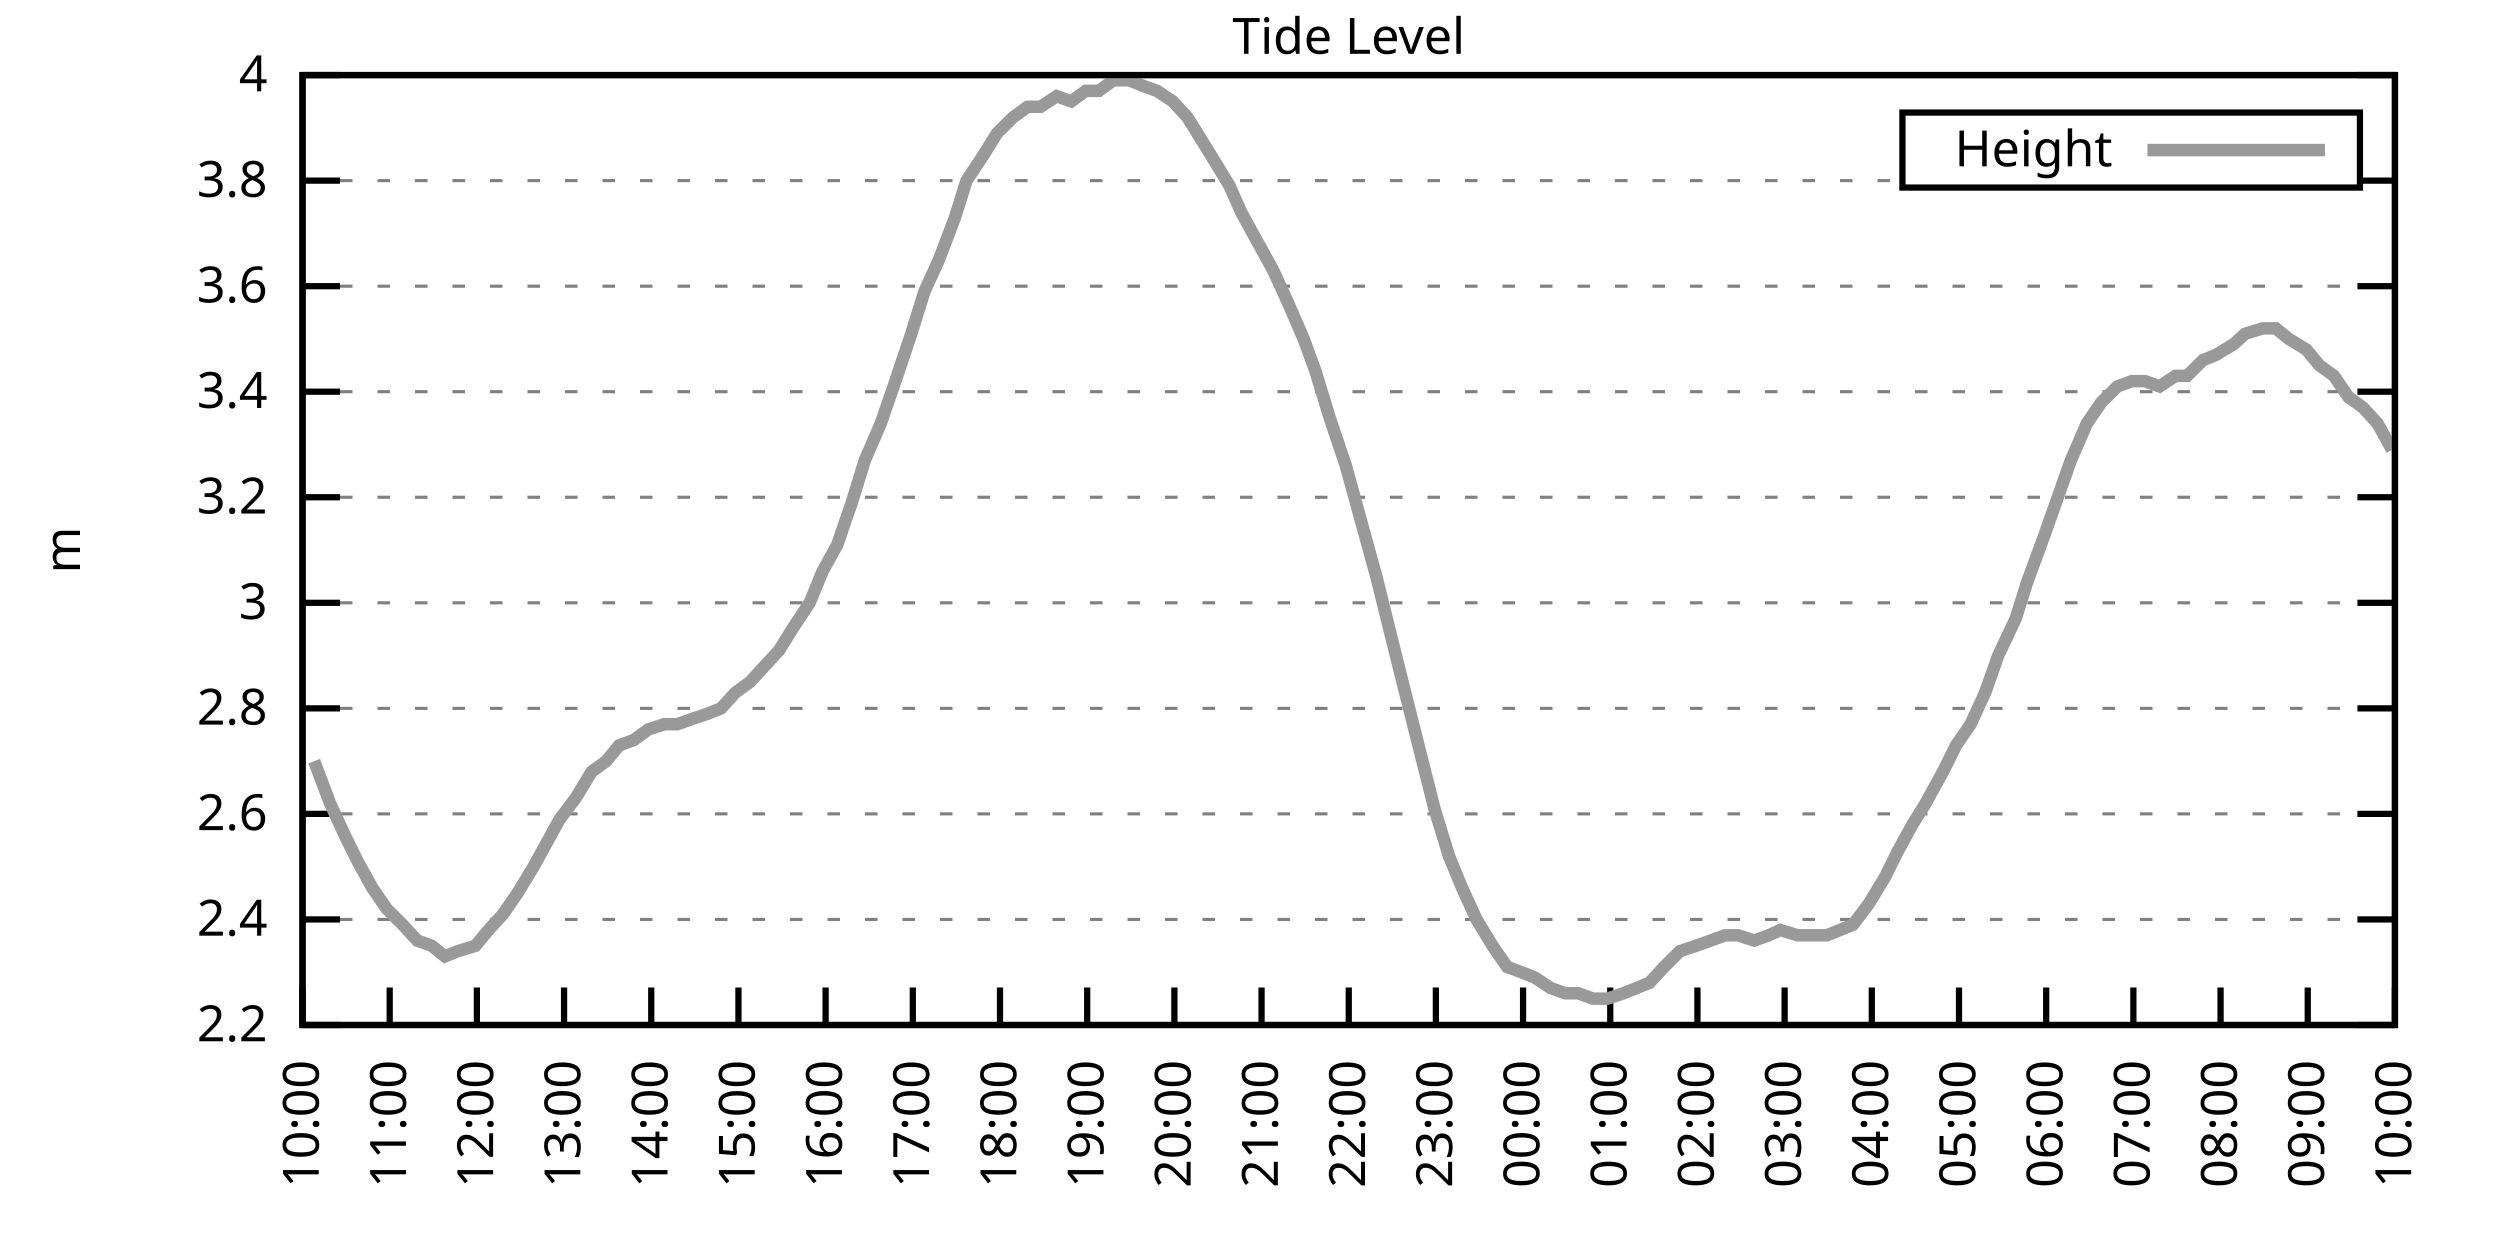
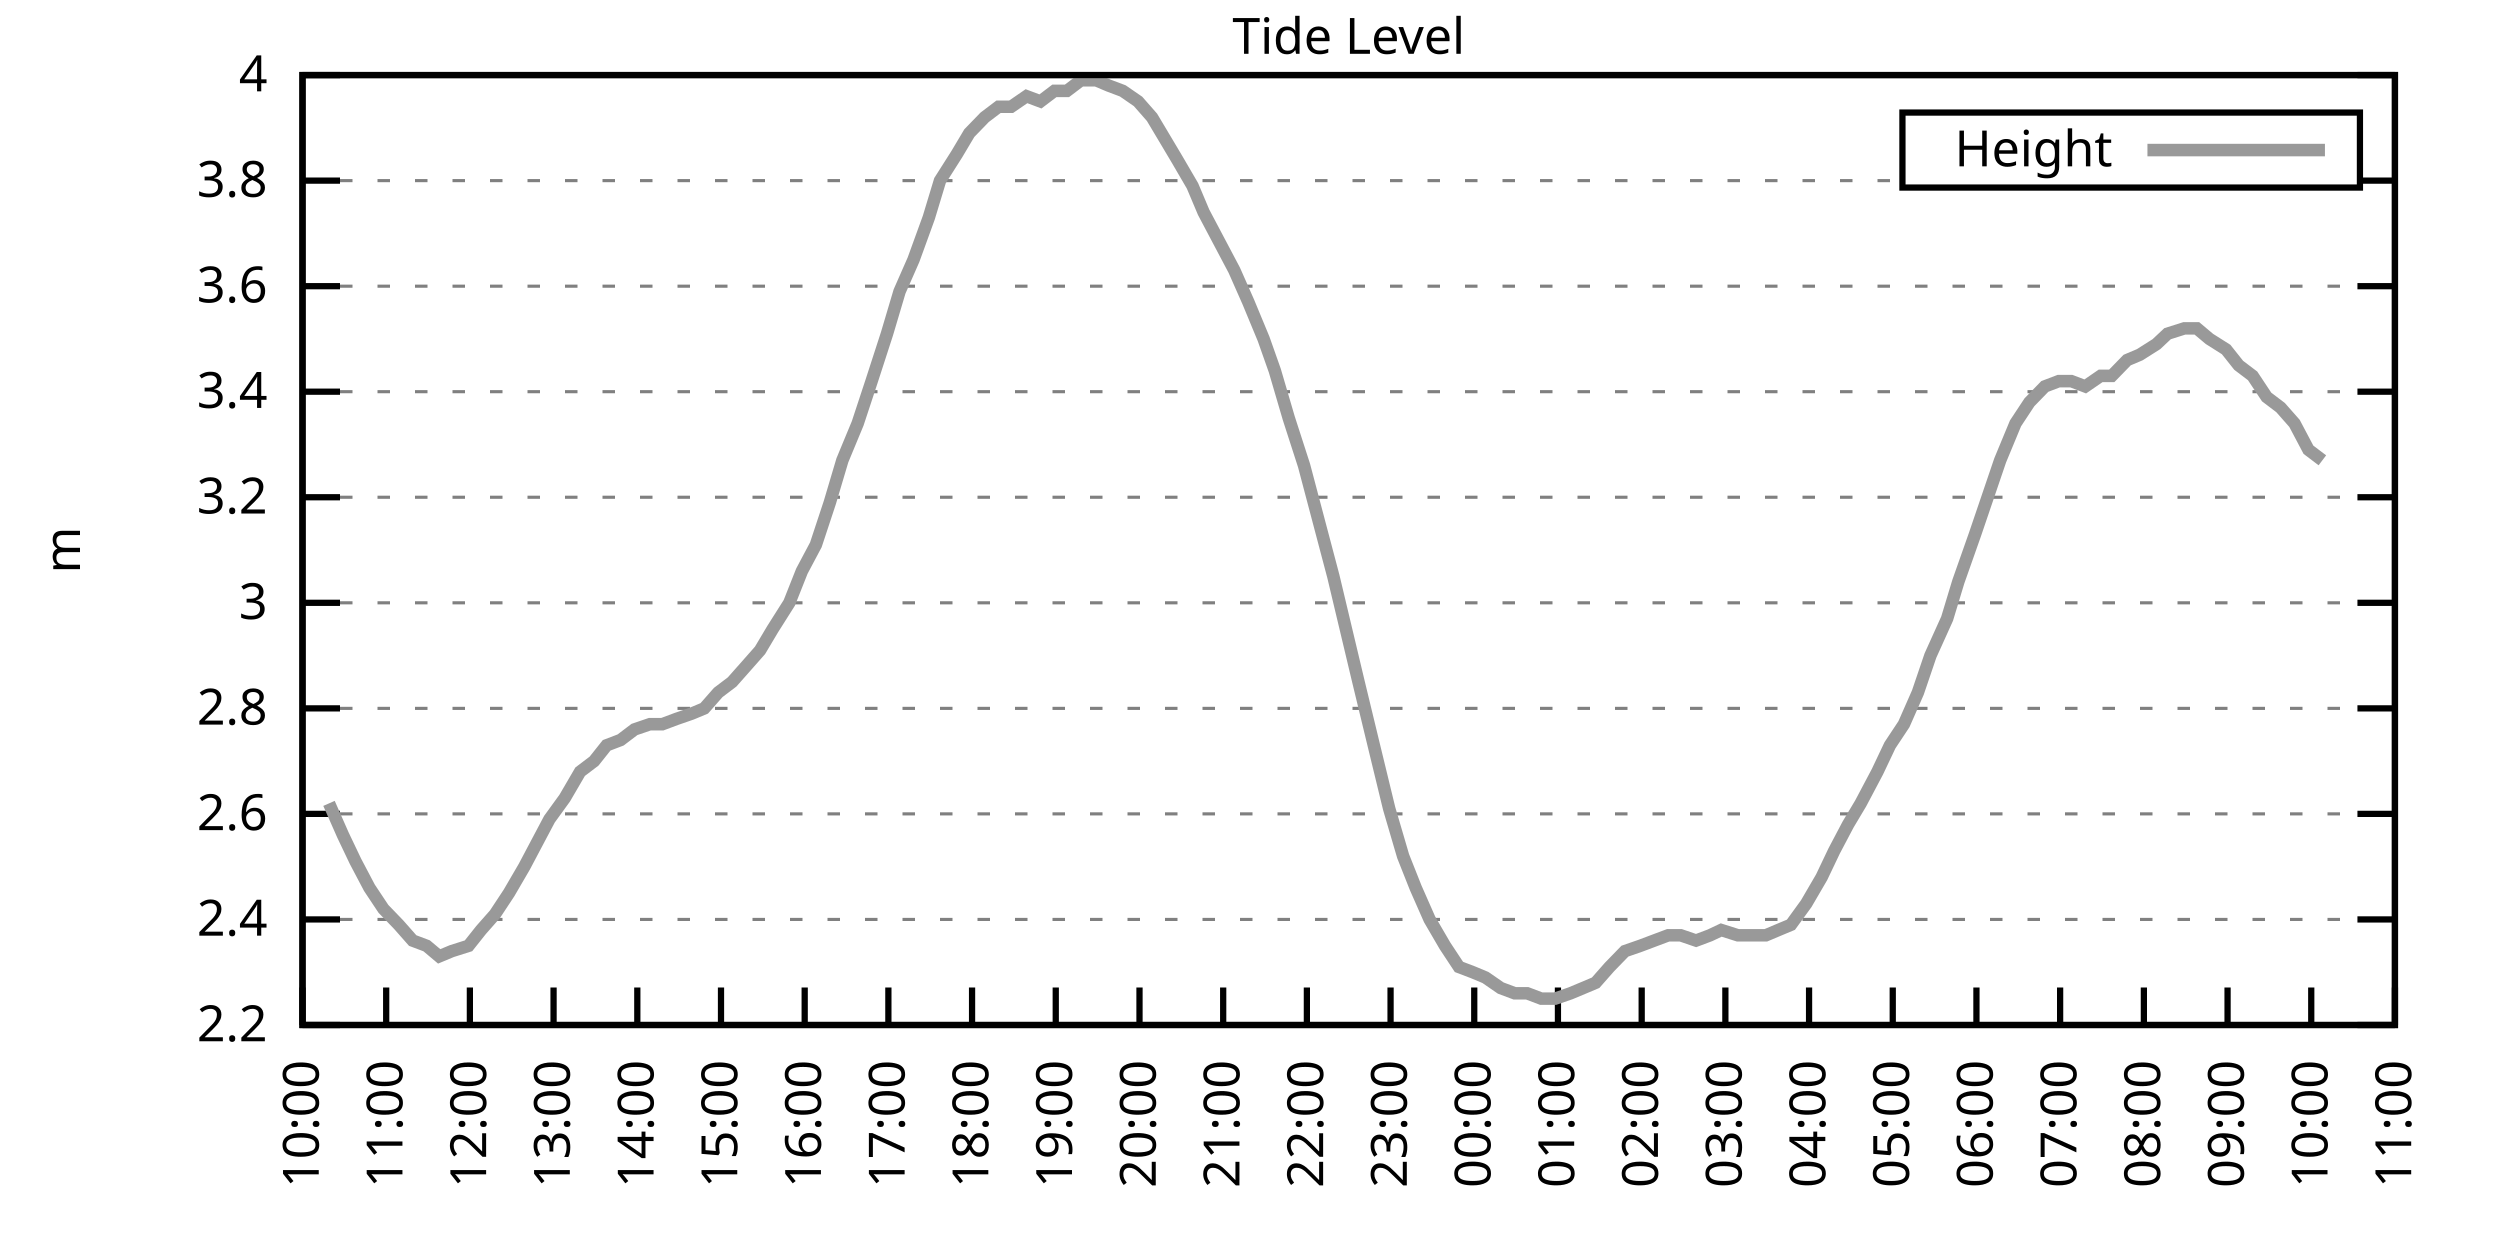
<svg xmlns="http://www.w3.org/2000/svg" xmlns:xlink="http://www.w3.org/1999/xlink" width="400" height="200" viewBox="0 0 400 200">
  <g id="gnuplot_canvas">
    <rect x="0" y="0" width="400" height="200" fill="none" />
    <defs>
      <circle id="gpDot" r="0.5" stroke-width="0.5" stroke="currentColor" />
      <path id="gpPt0" stroke-width="0.333" stroke="currentColor" d="M-1,0 h2 M0,-1 v2" />
      <path id="gpPt1" stroke-width="0.333" stroke="currentColor" d="M-1,-1 L1,1 M1,-1 L-1,1" />
      <path id="gpPt2" stroke-width="0.333" stroke="currentColor" d="M-1,0 L1,0 M0,-1 L0,1 M-1,-1 L1,1 M-1,1 L1,-1" />
      <rect id="gpPt3" stroke-width="0.333" stroke="currentColor" x="-1" y="-1" width="2" height="2" />
      <rect id="gpPt4" stroke-width="0.333" stroke="currentColor" fill="currentColor" x="-1" y="-1" width="2" height="2" />
      <circle id="gpPt5" stroke-width="0.333" stroke="currentColor" cx="0" cy="0" r="1" />
      <use xlink:href="#gpPt5" id="gpPt6" fill="currentColor" stroke="none" />
      <path id="gpPt7" stroke-width="0.333" stroke="currentColor" d="M0,-1.33 L-1.33,0.67 L1.33,0.67 z" />
      <use xlink:href="#gpPt7" id="gpPt8" fill="currentColor" stroke="none" />
      <use xlink:href="#gpPt7" id="gpPt9" stroke="currentColor" transform="rotate(180)" />
      <use xlink:href="#gpPt9" id="gpPt10" fill="currentColor" stroke="none" />
      <use xlink:href="#gpPt3" id="gpPt11" stroke="currentColor" transform="rotate(45)" />
      <use xlink:href="#gpPt11" id="gpPt12" fill="currentColor" stroke="none" />
      <path id="gpPt13" stroke-width="0.333" stroke="currentColor" d="M0,1.330 L1.265,0.411 L0.782,-1.067 L-0.782,-1.076 L-1.265,0.411 z" />
      <use xlink:href="#gpPt13" id="gpPt14" fill="currentColor" stroke="none" />
      <filter id="textbox" filterUnits="objectBoundingBox" x="0" y="0" height="1" width="1">
        <feFlood flood-color="white" flood-opacity="1" result="bgnd" />
        <feComposite in="SourceGraphic" in2="bgnd" operator="atop" />
      </filter>
      <filter id="greybox" filterUnits="objectBoundingBox" x="0" y="0" height="1" width="1">
        <feFlood flood-color="lightgrey" flood-opacity="1" result="grey" />
        <feComposite in="SourceGraphic" in2="grey" operator="atop" />
      </filter>
    </defs>
    <g fill="none" color="white" stroke="currentColor" stroke-width="1.00" stroke-linecap="butt" stroke-linejoin="miter">
</g>
    <g fill="none" color="black" stroke="currentColor" stroke-width="1.00" stroke-linecap="butt" stroke-linejoin="miter">
      <g stroke="none" shape-rendering="crispEdges">
        <polygon fill="rgb(255, 255, 255)" points="48.40,164.00 383.18,164.00 383.18,12.02 48.40,12.02 " />
      </g>
    </g>
    <g fill="none" color="black" stroke="currentColor" stroke-width="1.00" stroke-linecap="butt" stroke-linejoin="miter">
</g>
    <g fill="none" color="black" stroke="black" stroke-width="0.50" stroke-linecap="butt" stroke-linejoin="miter">
</g>
    <g fill="none" color="gray" stroke="currentColor" stroke-width="0.50" stroke-linecap="butt" stroke-linejoin="miter">
      <path stroke="gray" stroke-dasharray="2,4" class="gridline" d="M48.40,164.00 L383.19,164.00  " />
    </g>
    <g fill="none" color="gray" stroke="gray" stroke-width="1.00" stroke-linecap="butt" stroke-linejoin="miter">
</g>
    <g fill="none" color="black" stroke="currentColor" stroke-width="1.00" stroke-linecap="butt" stroke-linejoin="miter">
      <path stroke="black" d="M48.40,164.00 L54.40,164.00 M383.19,164.00 L377.19,164.00  " />
      <g transform="translate(42.80,166.60)" stroke="none" fill="black" font-family="Sans" font-size="8.00" text-anchor="end">
        <text>
          <tspan font-family="Sans"> 2.2</tspan>
        </text>
      </g>
    </g>
    <g fill="none" color="black" stroke="currentColor" stroke-width="1.00" stroke-linecap="butt" stroke-linejoin="miter">
</g>
    <g fill="none" color="black" stroke="black" stroke-width="0.50" stroke-linecap="butt" stroke-linejoin="miter">
</g>
    <g fill="none" color="gray" stroke="currentColor" stroke-width="0.50" stroke-linecap="butt" stroke-linejoin="miter">
      <path stroke="gray" stroke-dasharray="2,4" class="gridline" d="M48.40,147.11 L383.19,147.11  " />
    </g>
    <g fill="none" color="gray" stroke="gray" stroke-width="1.00" stroke-linecap="butt" stroke-linejoin="miter">
</g>
    <g fill="none" color="black" stroke="currentColor" stroke-width="1.00" stroke-linecap="butt" stroke-linejoin="miter">
      <path stroke="black" d="M48.40,147.11 L54.40,147.11 M383.19,147.11 L377.19,147.11  " />
      <g transform="translate(42.80,149.71)" stroke="none" fill="black" font-family="Sans" font-size="8.00" text-anchor="end">
        <text>
          <tspan font-family="Sans"> 2.4</tspan>
        </text>
      </g>
    </g>
    <g fill="none" color="black" stroke="currentColor" stroke-width="1.00" stroke-linecap="butt" stroke-linejoin="miter">
</g>
    <g fill="none" color="black" stroke="black" stroke-width="0.50" stroke-linecap="butt" stroke-linejoin="miter">
</g>
    <g fill="none" color="gray" stroke="currentColor" stroke-width="0.50" stroke-linecap="butt" stroke-linejoin="miter">
      <path stroke="gray" stroke-dasharray="2,4" class="gridline" d="M48.40,130.22 L383.19,130.22  " />
    </g>
    <g fill="none" color="gray" stroke="gray" stroke-width="1.00" stroke-linecap="butt" stroke-linejoin="miter">
</g>
    <g fill="none" color="black" stroke="currentColor" stroke-width="1.00" stroke-linecap="butt" stroke-linejoin="miter">
      <path stroke="black" d="M48.40,130.22 L54.40,130.22 M383.19,130.22 L377.19,130.22  " />
      <g transform="translate(42.80,132.82)" stroke="none" fill="black" font-family="Sans" font-size="8.00" text-anchor="end">
        <text>
          <tspan font-family="Sans"> 2.6</tspan>
        </text>
      </g>
    </g>
    <g fill="none" color="black" stroke="currentColor" stroke-width="1.00" stroke-linecap="butt" stroke-linejoin="miter">
</g>
    <g fill="none" color="black" stroke="black" stroke-width="0.50" stroke-linecap="butt" stroke-linejoin="miter">
</g>
    <g fill="none" color="gray" stroke="currentColor" stroke-width="0.50" stroke-linecap="butt" stroke-linejoin="miter">
      <path stroke="gray" stroke-dasharray="2,4" class="gridline" d="M48.40,113.34 L383.19,113.34  " />
    </g>
    <g fill="none" color="gray" stroke="gray" stroke-width="1.00" stroke-linecap="butt" stroke-linejoin="miter">
</g>
    <g fill="none" color="black" stroke="currentColor" stroke-width="1.00" stroke-linecap="butt" stroke-linejoin="miter">
      <path stroke="black" d="M48.40,113.34 L54.40,113.34 M383.19,113.34 L377.19,113.34  " />
      <g transform="translate(42.80,115.94)" stroke="none" fill="black" font-family="Sans" font-size="8.00" text-anchor="end">
        <text>
          <tspan font-family="Sans"> 2.8</tspan>
        </text>
      </g>
    </g>
    <g fill="none" color="black" stroke="currentColor" stroke-width="1.00" stroke-linecap="butt" stroke-linejoin="miter">
</g>
    <g fill="none" color="black" stroke="black" stroke-width="0.50" stroke-linecap="butt" stroke-linejoin="miter">
</g>
    <g fill="none" color="gray" stroke="currentColor" stroke-width="0.50" stroke-linecap="butt" stroke-linejoin="miter">
      <path stroke="gray" stroke-dasharray="2,4" class="gridline" d="M48.40,96.45 L383.19,96.45  " />
    </g>
    <g fill="none" color="gray" stroke="gray" stroke-width="1.00" stroke-linecap="butt" stroke-linejoin="miter">
</g>
    <g fill="none" color="black" stroke="currentColor" stroke-width="1.00" stroke-linecap="butt" stroke-linejoin="miter">
      <path stroke="black" d="M48.40,96.45 L54.40,96.45 M383.19,96.45 L377.19,96.45  " />
      <g transform="translate(42.80,99.05)" stroke="none" fill="black" font-family="Sans" font-size="8.00" text-anchor="end">
        <text>
          <tspan font-family="Sans"> 3</tspan>
        </text>
      </g>
    </g>
    <g fill="none" color="black" stroke="currentColor" stroke-width="1.00" stroke-linecap="butt" stroke-linejoin="miter">
</g>
    <g fill="none" color="black" stroke="black" stroke-width="0.50" stroke-linecap="butt" stroke-linejoin="miter">
</g>
    <g fill="none" color="gray" stroke="currentColor" stroke-width="0.50" stroke-linecap="butt" stroke-linejoin="miter">
      <path stroke="gray" stroke-dasharray="2,4" class="gridline" d="M48.40,79.56 L383.19,79.56  " />
    </g>
    <g fill="none" color="gray" stroke="gray" stroke-width="1.00" stroke-linecap="butt" stroke-linejoin="miter">
</g>
    <g fill="none" color="black" stroke="currentColor" stroke-width="1.00" stroke-linecap="butt" stroke-linejoin="miter">
      <path stroke="black" d="M48.40,79.56 L54.40,79.56 M383.19,79.56 L377.19,79.56  " />
      <g transform="translate(42.80,82.16)" stroke="none" fill="black" font-family="Sans" font-size="8.00" text-anchor="end">
        <text>
          <tspan font-family="Sans"> 3.2</tspan>
        </text>
      </g>
    </g>
    <g fill="none" color="black" stroke="currentColor" stroke-width="1.00" stroke-linecap="butt" stroke-linejoin="miter">
</g>
    <g fill="none" color="black" stroke="black" stroke-width="0.50" stroke-linecap="butt" stroke-linejoin="miter">
</g>
    <g fill="none" color="gray" stroke="currentColor" stroke-width="0.50" stroke-linecap="butt" stroke-linejoin="miter">
      <path stroke="gray" stroke-dasharray="2,4" class="gridline" d="M48.40,62.67 L383.19,62.67  " />
    </g>
    <g fill="none" color="gray" stroke="gray" stroke-width="1.00" stroke-linecap="butt" stroke-linejoin="miter">
</g>
    <g fill="none" color="black" stroke="currentColor" stroke-width="1.00" stroke-linecap="butt" stroke-linejoin="miter">
      <path stroke="black" d="M48.40,62.67 L54.40,62.67 M383.19,62.67 L377.19,62.67  " />
      <g transform="translate(42.80,65.27)" stroke="none" fill="black" font-family="Sans" font-size="8.00" text-anchor="end">
        <text>
          <tspan font-family="Sans"> 3.4</tspan>
        </text>
      </g>
    </g>
    <g fill="none" color="black" stroke="currentColor" stroke-width="1.00" stroke-linecap="butt" stroke-linejoin="miter">
</g>
    <g fill="none" color="black" stroke="black" stroke-width="0.50" stroke-linecap="butt" stroke-linejoin="miter">
</g>
    <g fill="none" color="gray" stroke="currentColor" stroke-width="0.50" stroke-linecap="butt" stroke-linejoin="miter">
      <path stroke="gray" stroke-dasharray="2,4" class="gridline" d="M48.40,45.79 L383.19,45.79  " />
    </g>
    <g fill="none" color="gray" stroke="gray" stroke-width="1.00" stroke-linecap="butt" stroke-linejoin="miter">
</g>
    <g fill="none" color="black" stroke="currentColor" stroke-width="1.00" stroke-linecap="butt" stroke-linejoin="miter">
      <path stroke="black" d="M48.40,45.79 L54.40,45.79 M383.19,45.79 L377.19,45.79  " />
      <g transform="translate(42.80,48.39)" stroke="none" fill="black" font-family="Sans" font-size="8.00" text-anchor="end">
        <text>
          <tspan font-family="Sans"> 3.6</tspan>
        </text>
      </g>
    </g>
    <g fill="none" color="black" stroke="currentColor" stroke-width="1.00" stroke-linecap="butt" stroke-linejoin="miter">
</g>
    <g fill="none" color="black" stroke="black" stroke-width="0.50" stroke-linecap="butt" stroke-linejoin="miter">
</g>
    <g fill="none" color="gray" stroke="currentColor" stroke-width="0.50" stroke-linecap="butt" stroke-linejoin="miter">
      <path stroke="gray" stroke-dasharray="2,4" class="gridline" d="M48.40,28.90 L304.39,28.90 M377.59,28.90 L383.19,28.90  " />
    </g>
    <g fill="none" color="gray" stroke="gray" stroke-width="1.00" stroke-linecap="butt" stroke-linejoin="miter">
</g>
    <g fill="none" color="black" stroke="currentColor" stroke-width="1.00" stroke-linecap="butt" stroke-linejoin="miter">
      <path stroke="black" d="M48.40,28.90 L54.40,28.90 M383.19,28.90 L377.19,28.90  " />
      <g transform="translate(42.80,31.50)" stroke="none" fill="black" font-family="Sans" font-size="8.00" text-anchor="end">
        <text>
          <tspan font-family="Sans"> 3.8</tspan>
        </text>
      </g>
    </g>
    <g fill="none" color="black" stroke="currentColor" stroke-width="1.00" stroke-linecap="butt" stroke-linejoin="miter">
</g>
    <g fill="none" color="black" stroke="black" stroke-width="0.50" stroke-linecap="butt" stroke-linejoin="miter">
</g>
    <g fill="none" color="gray" stroke="currentColor" stroke-width="0.50" stroke-linecap="butt" stroke-linejoin="miter">
      <path stroke="gray" stroke-dasharray="2,4" class="gridline" d="M48.40,12.01 L383.19,12.01  " />
    </g>
    <g fill="none" color="gray" stroke="gray" stroke-width="1.00" stroke-linecap="butt" stroke-linejoin="miter">
</g>
    <g fill="none" color="black" stroke="currentColor" stroke-width="1.00" stroke-linecap="butt" stroke-linejoin="miter">
      <path stroke="black" d="M48.40,12.01 L54.40,12.01 M383.19,12.01 L377.19,12.01  " />
      <g transform="translate(42.80,14.61)" stroke="none" fill="black" font-family="Sans" font-size="8.00" text-anchor="end">
        <text>
          <tspan font-family="Sans"> 4</tspan>
        </text>
      </g>
    </g>
    <g fill="none" color="black" stroke="currentColor" stroke-width="1.00" stroke-linecap="butt" stroke-linejoin="miter">
      <path stroke="black" d="M48.40,164.00 L48.40,158.00  " />
      <g transform="translate(51.00,169.60) rotate(270.00)" stroke="none" fill="black" font-family="Sans" font-size="8.00" text-anchor="end">
        <text>
          <tspan font-family="Sans">10:00</tspan>
        </text>
      </g>
    </g>
    <g fill="none" color="black" stroke="currentColor" stroke-width="1.00" stroke-linecap="butt" stroke-linejoin="miter">
-       <path stroke="black" d="M62.35,164.00 L62.35,158.00  " />
-       <g transform="translate(64.95,169.60) rotate(270.00)" stroke="none" fill="black" font-family="Sans" font-size="8.00" text-anchor="end">
+       <path stroke="black" d="M61.79,164.00 L61.79,158.00  " />
+       <g transform="translate(64.39,169.60) rotate(270.00)" stroke="none" fill="black" font-family="Sans" font-size="8.00" text-anchor="end">
        <text>
          <tspan font-family="Sans">11:00</tspan>
        </text>
      </g>
    </g>
    <g fill="none" color="black" stroke="currentColor" stroke-width="1.00" stroke-linecap="butt" stroke-linejoin="miter">
-       <path stroke="black" d="M76.30,164.00 L76.30,158.00  " />
-       <g transform="translate(78.90,169.60) rotate(270.00)" stroke="none" fill="black" font-family="Sans" font-size="8.00" text-anchor="end">
+       <path stroke="black" d="M75.18,164.00 L75.18,158.00  " />
+       <g transform="translate(77.78,169.60) rotate(270.00)" stroke="none" fill="black" font-family="Sans" font-size="8.00" text-anchor="end">
        <text>
          <tspan font-family="Sans">12:00</tspan>
        </text>
      </g>
    </g>
    <g fill="none" color="black" stroke="currentColor" stroke-width="1.00" stroke-linecap="butt" stroke-linejoin="miter">
-       <path stroke="black" d="M90.25,164.00 L90.25,158.00  " />
-       <g transform="translate(92.85,169.60) rotate(270.00)" stroke="none" fill="black" font-family="Sans" font-size="8.00" text-anchor="end">
+       <path stroke="black" d="M88.57,164.00 L88.57,158.00  " />
+       <g transform="translate(91.17,169.60) rotate(270.00)" stroke="none" fill="black" font-family="Sans" font-size="8.00" text-anchor="end">
        <text>
          <tspan font-family="Sans">13:00</tspan>
        </text>
      </g>
    </g>
    <g fill="none" color="black" stroke="currentColor" stroke-width="1.00" stroke-linecap="butt" stroke-linejoin="miter">
-       <path stroke="black" d="M104.20,164.00 L104.20,158.00  " />
-       <g transform="translate(106.80,169.60) rotate(270.00)" stroke="none" fill="black" font-family="Sans" font-size="8.00" text-anchor="end">
+       <path stroke="black" d="M101.97,164.00 L101.97,158.00  " />
+       <g transform="translate(104.57,169.60) rotate(270.00)" stroke="none" fill="black" font-family="Sans" font-size="8.00" text-anchor="end">
        <text>
          <tspan font-family="Sans">14:00</tspan>
        </text>
      </g>
    </g>
    <g fill="none" color="black" stroke="currentColor" stroke-width="1.00" stroke-linecap="butt" stroke-linejoin="miter">
-       <path stroke="black" d="M118.15,164.00 L118.15,158.00  " />
-       <g transform="translate(120.75,169.60) rotate(270.00)" stroke="none" fill="black" font-family="Sans" font-size="8.00" text-anchor="end">
+       <path stroke="black" d="M115.36,164.00 L115.36,158.00  " />
+       <g transform="translate(117.96,169.60) rotate(270.00)" stroke="none" fill="black" font-family="Sans" font-size="8.00" text-anchor="end">
        <text>
          <tspan font-family="Sans">15:00</tspan>
        </text>
      </g>
    </g>
    <g fill="none" color="black" stroke="currentColor" stroke-width="1.00" stroke-linecap="butt" stroke-linejoin="miter">
-       <path stroke="black" d="M132.10,164.00 L132.10,158.00  " />
-       <g transform="translate(134.70,169.60) rotate(270.00)" stroke="none" fill="black" font-family="Sans" font-size="8.00" text-anchor="end">
+       <path stroke="black" d="M128.75,164.00 L128.75,158.00  " />
+       <g transform="translate(131.35,169.60) rotate(270.00)" stroke="none" fill="black" font-family="Sans" font-size="8.00" text-anchor="end">
        <text>
          <tspan font-family="Sans">16:00</tspan>
        </text>
      </g>
    </g>
    <g fill="none" color="black" stroke="currentColor" stroke-width="1.00" stroke-linecap="butt" stroke-linejoin="miter">
-       <path stroke="black" d="M146.05,164.00 L146.05,158.00  " />
-       <g transform="translate(148.65,169.60) rotate(270.00)" stroke="none" fill="black" font-family="Sans" font-size="8.00" text-anchor="end">
+       <path stroke="black" d="M142.14,164.00 L142.14,158.00  " />
+       <g transform="translate(144.74,169.60) rotate(270.00)" stroke="none" fill="black" font-family="Sans" font-size="8.00" text-anchor="end">
        <text>
          <tspan font-family="Sans">17:00</tspan>
        </text>
      </g>
    </g>
    <g fill="none" color="black" stroke="currentColor" stroke-width="1.00" stroke-linecap="butt" stroke-linejoin="miter">
-       <path stroke="black" d="M160.00,164.00 L160.00,158.00  " />
-       <g transform="translate(162.60,169.60) rotate(270.00)" stroke="none" fill="black" font-family="Sans" font-size="8.00" text-anchor="end">
+       <path stroke="black" d="M155.53,164.00 L155.53,158.00  " />
+       <g transform="translate(158.13,169.60) rotate(270.00)" stroke="none" fill="black" font-family="Sans" font-size="8.00" text-anchor="end">
        <text>
          <tspan font-family="Sans">18:00</tspan>
        </text>
      </g>
    </g>
    <g fill="none" color="black" stroke="currentColor" stroke-width="1.00" stroke-linecap="butt" stroke-linejoin="miter">
-       <path stroke="black" d="M173.95,164.00 L173.95,158.00  " />
-       <g transform="translate(176.55,169.60) rotate(270.00)" stroke="none" fill="black" font-family="Sans" font-size="8.00" text-anchor="end">
+       <path stroke="black" d="M168.92,164.00 L168.92,158.00  " />
+       <g transform="translate(171.52,169.60) rotate(270.00)" stroke="none" fill="black" font-family="Sans" font-size="8.00" text-anchor="end">
        <text>
          <tspan font-family="Sans">19:00</tspan>
        </text>
      </g>
    </g>
    <g fill="none" color="black" stroke="currentColor" stroke-width="1.00" stroke-linecap="butt" stroke-linejoin="miter">
-       <path stroke="black" d="M187.90,164.00 L187.90,158.00  " />
-       <g transform="translate(190.50,169.60) rotate(270.00)" stroke="none" fill="black" font-family="Sans" font-size="8.00" text-anchor="end">
+       <path stroke="black" d="M182.32,164.00 L182.32,158.00  " />
+       <g transform="translate(184.92,169.60) rotate(270.00)" stroke="none" fill="black" font-family="Sans" font-size="8.00" text-anchor="end">
        <text>
          <tspan font-family="Sans">20:00</tspan>
        </text>
      </g>
    </g>
    <g fill="none" color="black" stroke="currentColor" stroke-width="1.00" stroke-linecap="butt" stroke-linejoin="miter">
-       <path stroke="black" d="M201.85,164.00 L201.85,158.00  " />
-       <g transform="translate(204.45,169.60) rotate(270.00)" stroke="none" fill="black" font-family="Sans" font-size="8.00" text-anchor="end">
+       <path stroke="black" d="M195.71,164.00 L195.71,158.00  " />
+       <g transform="translate(198.31,169.60) rotate(270.00)" stroke="none" fill="black" font-family="Sans" font-size="8.00" text-anchor="end">
        <text>
          <tspan font-family="Sans">21:00</tspan>
        </text>
      </g>
    </g>
    <g fill="none" color="black" stroke="currentColor" stroke-width="1.00" stroke-linecap="butt" stroke-linejoin="miter">
-       <path stroke="black" d="M215.80,164.00 L215.80,158.00  " />
-       <g transform="translate(218.40,169.60) rotate(270.00)" stroke="none" fill="black" font-family="Sans" font-size="8.00" text-anchor="end">
+       <path stroke="black" d="M209.10,164.00 L209.10,158.00  " />
+       <g transform="translate(211.70,169.60) rotate(270.00)" stroke="none" fill="black" font-family="Sans" font-size="8.00" text-anchor="end">
        <text>
          <tspan font-family="Sans">22:00</tspan>
        </text>
      </g>
    </g>
    <g fill="none" color="black" stroke="currentColor" stroke-width="1.00" stroke-linecap="butt" stroke-linejoin="miter">
-       <path stroke="black" d="M229.74,164.00 L229.74,158.00  " />
-       <g transform="translate(232.34,169.60) rotate(270.00)" stroke="none" fill="black" font-family="Sans" font-size="8.00" text-anchor="end">
+       <path stroke="black" d="M222.49,164.00 L222.49,158.00  " />
+       <g transform="translate(225.09,169.60) rotate(270.00)" stroke="none" fill="black" font-family="Sans" font-size="8.00" text-anchor="end">
        <text>
          <tspan font-family="Sans">23:00</tspan>
        </text>
      </g>
    </g>
    <g fill="none" color="black" stroke="currentColor" stroke-width="1.00" stroke-linecap="butt" stroke-linejoin="miter">
-       <path stroke="black" d="M243.69,164.00 L243.69,158.00  " />
-       <g transform="translate(246.29,169.60) rotate(270.00)" stroke="none" fill="black" font-family="Sans" font-size="8.00" text-anchor="end">
+       <path stroke="black" d="M235.88,164.00 L235.88,158.00  " />
+       <g transform="translate(238.48,169.60) rotate(270.00)" stroke="none" fill="black" font-family="Sans" font-size="8.00" text-anchor="end">
        <text>
          <tspan font-family="Sans">00:00</tspan>
        </text>
      </g>
    </g>
    <g fill="none" color="black" stroke="currentColor" stroke-width="1.00" stroke-linecap="butt" stroke-linejoin="miter">
-       <path stroke="black" d="M257.64,164.00 L257.64,158.00  " />
-       <g transform="translate(260.24,169.60) rotate(270.00)" stroke="none" fill="black" font-family="Sans" font-size="8.00" text-anchor="end">
+       <path stroke="black" d="M249.27,164.00 L249.27,158.00  " />
+       <g transform="translate(251.87,169.60) rotate(270.00)" stroke="none" fill="black" font-family="Sans" font-size="8.00" text-anchor="end">
        <text>
          <tspan font-family="Sans">01:00</tspan>
        </text>
      </g>
    </g>
    <g fill="none" color="black" stroke="currentColor" stroke-width="1.00" stroke-linecap="butt" stroke-linejoin="miter">
-       <path stroke="black" d="M271.59,164.00 L271.59,158.00  " />
-       <g transform="translate(274.19,169.60) rotate(270.00)" stroke="none" fill="black" font-family="Sans" font-size="8.00" text-anchor="end">
+       <path stroke="black" d="M262.67,164.00 L262.67,158.00  " />
+       <g transform="translate(265.27,169.60) rotate(270.00)" stroke="none" fill="black" font-family="Sans" font-size="8.00" text-anchor="end">
        <text>
          <tspan font-family="Sans">02:00</tspan>
        </text>
      </g>
    </g>
    <g fill="none" color="black" stroke="currentColor" stroke-width="1.00" stroke-linecap="butt" stroke-linejoin="miter">
-       <path stroke="black" d="M285.54,164.00 L285.54,158.00  " />
-       <g transform="translate(288.14,169.60) rotate(270.00)" stroke="none" fill="black" font-family="Sans" font-size="8.00" text-anchor="end">
+       <path stroke="black" d="M276.06,164.00 L276.06,158.00  " />
+       <g transform="translate(278.66,169.60) rotate(270.00)" stroke="none" fill="black" font-family="Sans" font-size="8.00" text-anchor="end">
        <text>
          <tspan font-family="Sans">03:00</tspan>
        </text>
      </g>
    </g>
    <g fill="none" color="black" stroke="currentColor" stroke-width="1.00" stroke-linecap="butt" stroke-linejoin="miter">
-       <path stroke="black" d="M299.49,164.00 L299.49,158.00  " />
-       <g transform="translate(302.09,169.60) rotate(270.00)" stroke="none" fill="black" font-family="Sans" font-size="8.00" text-anchor="end">
+       <path stroke="black" d="M289.45,164.00 L289.45,158.00  " />
+       <g transform="translate(292.05,169.60) rotate(270.00)" stroke="none" fill="black" font-family="Sans" font-size="8.00" text-anchor="end">
        <text>
          <tspan font-family="Sans">04:00</tspan>
        </text>
      </g>
    </g>
    <g fill="none" color="black" stroke="currentColor" stroke-width="1.00" stroke-linecap="butt" stroke-linejoin="miter">
-       <path stroke="black" d="M313.44,164.00 L313.44,158.00  " />
-       <g transform="translate(316.04,169.60) rotate(270.00)" stroke="none" fill="black" font-family="Sans" font-size="8.00" text-anchor="end">
+       <path stroke="black" d="M302.84,164.00 L302.84,158.00  " />
+       <g transform="translate(305.44,169.60) rotate(270.00)" stroke="none" fill="black" font-family="Sans" font-size="8.00" text-anchor="end">
        <text>
          <tspan font-family="Sans">05:00</tspan>
        </text>
      </g>
    </g>
    <g fill="none" color="black" stroke="currentColor" stroke-width="1.00" stroke-linecap="butt" stroke-linejoin="miter">
-       <path stroke="black" d="M327.39,164.00 L327.39,158.00  " />
-       <g transform="translate(329.99,169.60) rotate(270.00)" stroke="none" fill="black" font-family="Sans" font-size="8.00" text-anchor="end">
+       <path stroke="black" d="M316.23,164.00 L316.23,158.00  " />
+       <g transform="translate(318.83,169.60) rotate(270.00)" stroke="none" fill="black" font-family="Sans" font-size="8.00" text-anchor="end">
        <text>
          <tspan font-family="Sans">06:00</tspan>
        </text>
      </g>
    </g>
    <g fill="none" color="black" stroke="currentColor" stroke-width="1.00" stroke-linecap="butt" stroke-linejoin="miter">
-       <path stroke="black" d="M341.34,164.00 L341.34,158.00  " />
-       <g transform="translate(343.94,169.60) rotate(270.00)" stroke="none" fill="black" font-family="Sans" font-size="8.00" text-anchor="end">
+       <path stroke="black" d="M329.62,164.00 L329.62,158.00  " />
+       <g transform="translate(332.22,169.60) rotate(270.00)" stroke="none" fill="black" font-family="Sans" font-size="8.00" text-anchor="end">
        <text>
          <tspan font-family="Sans">07:00</tspan>
        </text>
      </g>
    </g>
    <g fill="none" color="black" stroke="currentColor" stroke-width="1.00" stroke-linecap="butt" stroke-linejoin="miter">
-       <path stroke="black" d="M355.29,164.00 L355.29,158.00  " />
-       <g transform="translate(357.89,169.60) rotate(270.00)" stroke="none" fill="black" font-family="Sans" font-size="8.00" text-anchor="end">
+       <path stroke="black" d="M343.02,164.00 L343.02,158.00  " />
+       <g transform="translate(345.62,169.60) rotate(270.00)" stroke="none" fill="black" font-family="Sans" font-size="8.00" text-anchor="end">
        <text>
          <tspan font-family="Sans">08:00</tspan>
        </text>
      </g>
    </g>
    <g fill="none" color="black" stroke="currentColor" stroke-width="1.00" stroke-linecap="butt" stroke-linejoin="miter">
-       <path stroke="black" d="M369.24,164.00 L369.24,158.00  " />
-       <g transform="translate(371.84,169.60) rotate(270.00)" stroke="none" fill="black" font-family="Sans" font-size="8.00" text-anchor="end">
+       <path stroke="black" d="M356.41,164.00 L356.41,158.00  " />
+       <g transform="translate(359.01,169.60) rotate(270.00)" stroke="none" fill="black" font-family="Sans" font-size="8.00" text-anchor="end">
        <text>
          <tspan font-family="Sans">09:00</tspan>
+         </text>
+       </g>
+     </g>
+     <g fill="none" color="black" stroke="currentColor" stroke-width="1.00" stroke-linecap="butt" stroke-linejoin="miter">
+       <path stroke="black" d="M369.80,164.00 L369.80,158.00  " />
+       <g transform="translate(372.40,169.60) rotate(270.00)" stroke="none" fill="black" font-family="Sans" font-size="8.00" text-anchor="end">
+         <text>
+           <tspan font-family="Sans">10:00</tspan>
        </text>
      </g>
    </g>
    <g fill="none" color="black" stroke="currentColor" stroke-width="1.00" stroke-linecap="butt" stroke-linejoin="miter">
      <path stroke="black" d="M383.19,164.00 L383.19,158.00  " />
      <g transform="translate(385.79,169.60) rotate(270.00)" stroke="none" fill="black" font-family="Sans" font-size="8.00" text-anchor="end">
        <text>
-           <tspan font-family="Sans">10:00</tspan>
+           <tspan font-family="Sans">11:00</tspan>
        </text>
      </g>
    </g>
    <g fill="none" color="black" stroke="currentColor" stroke-width="1.00" stroke-linecap="butt" stroke-linejoin="miter">
</g>
    <g fill="none" color="black" stroke="currentColor" stroke-width="1.00" stroke-linecap="butt" stroke-linejoin="miter">
      <path stroke="black" d="M48.40,12.01 L48.40,164.00 L383.19,164.00 L383.19,12.01 L48.40,12.01 Z  " />
    </g>
    <g fill="none" color="black" stroke="currentColor" stroke-width="1.00" stroke-linecap="butt" stroke-linejoin="miter">
</g>
    <g fill="none" color="black" stroke="currentColor" stroke-width="1.00" stroke-linecap="butt" stroke-linejoin="miter">
      <path stroke="black" d="M304.39,30.01 L304.39,18.01 L377.59,18.01 L377.59,30.01 L304.39,30.01 Z  " />
    </g>
    <g id="Tide_level_plot_1">
      <g fill="none" color="white" stroke="black" stroke-width="2.00" stroke-linecap="butt" stroke-linejoin="miter">
</g>
      <g fill="none" color="black" stroke="currentColor" stroke-width="2.00" stroke-linecap="butt" stroke-linejoin="miter">
        <g transform="translate(337.99,26.61)" stroke="none" fill="black" font-family="Sans" font-size="8.00" text-anchor="end">
          <text>
            <tspan font-family="Sans">Height</tspan>
          </text>
        </g>
      </g>
      <g fill="none" color="black" stroke="currentColor" stroke-width="2.00" stroke-linecap="butt" stroke-linejoin="miter">
-         <path stroke="rgb(153, 153, 153)" d="M343.59,24.01 L371.99,24.01 M50.26,121.78 L52.82,128.54 L55.14,133.60 L57.23,137.82 L59.56,142.05 L61.88,145.42   L64.44,147.96 L66.77,150.49 L69.09,151.33 L71.18,153.02 L73.28,152.18 L76.07,151.33 L78.16,148.80 L80.48,146.27   L82.81,142.89 L85.37,138.67 L87.69,134.45 L89.55,131.07 L92.11,127.69 L94.67,123.47 L96.99,121.78 L99.08,119.25   L101.41,118.40 L103.73,116.71 L106.29,115.87 L108.38,115.87 L110.71,115.03 L113.27,114.18 L115.36,113.34 L117.68,110.80   L120.01,109.11 L122.33,106.58 L124.66,104.05 L126.75,100.67 L129.54,96.45 L131.63,91.38 L133.96,87.16 L136.28,80.41   L138.37,73.65 L140.93,67.74 L143.26,60.98 L145.81,53.39 L147.91,46.63 L150.23,41.56 L152.79,34.81 L154.65,28.90   L157.44,24.68 L159.53,21.30 L162.09,18.77 L164.41,17.08 L166.51,17.08 L169.06,15.39 L171.39,16.23 L173.71,14.54   L175.81,14.54 L178.13,12.85 L180.69,12.85 L182.78,13.70 L185.11,14.54 L187.66,16.23 L189.99,18.77 L192.08,22.14   L194.17,25.52 L196.73,29.74 L198.59,33.96 L201.38,39.03 L203.71,43.25 L206.03,48.32 L208.59,54.23 L210.45,59.30   L212.77,66.90 L215.33,74.49 L217.42,82.09 L220.21,92.23 L222.30,100.67 L224.40,109.11 L226.95,119.25 L229.51,129.38   L231.84,136.98 L233.93,142.05 L236.25,147.11 L238.81,151.33 L241.14,154.71 L243.46,155.56 L245.55,156.40 L248.11,158.09   L250.44,158.93 L252.53,158.93 L254.85,159.78 L257.18,159.78 L259.74,158.93 L261.83,158.09 L263.92,157.24 L266.25,154.71   L268.80,152.18 L271.36,151.33 L273.69,150.49 L276.01,149.65 L278.10,149.65 L280.66,150.49 L282.99,149.65 L284.85,148.80   L287.64,149.65 L289.73,149.65 L292.29,149.65 L294.38,148.80 L296.47,147.96 L299.03,144.58 L301.58,140.36 L303.68,136.14   L306.00,131.91 L308.09,128.54 L310.88,123.47 L312.98,119.25 L315.30,115.87 L317.63,110.80 L319.72,104.89 L322.51,98.98   L324.37,93.07 L327.16,85.47 L331.34,73.65 L333.90,67.74 L336.23,64.36 L338.78,61.83 L341.11,60.98 L343.20,60.98   L345.53,61.83 L348.08,60.14 L349.94,60.14 L352.50,57.61 L354.59,56.76 L357.38,55.07 L359.24,53.39 L362.03,52.54   L364.13,52.54 L366.22,54.23 L369.01,55.92 L371.10,58.45 L373.43,60.14 L375.75,63.52 L378.08,65.21 L380.40,67.74   L382.73,71.96  " />
+         <path stroke="rgb(153, 153, 153)" d="M343.59,24.01 L371.99,24.01 M52.64,128.54 L54.87,133.60 L56.88,137.82 L59.11,142.05 L61.35,145.42 L63.80,147.96   L66.03,150.49 L68.26,151.33 L70.27,153.02 L72.28,152.18 L74.96,151.33 L76.97,148.80 L79.20,146.27 L81.43,142.89   L83.89,138.67 L86.12,134.45 L87.91,131.07 L90.36,127.69 L92.82,123.47 L95.05,121.78 L97.06,119.25 L99.29,118.40   L101.52,116.71 L103.98,115.87 L105.98,115.87 L108.22,115.03 L110.67,114.18 L112.68,113.34 L114.91,110.80 L117.14,109.11   L119.38,106.58 L121.61,104.05 L123.62,100.67 L126.29,96.45 L128.30,91.38 L130.54,87.16 L132.77,80.41 L134.78,73.65   L137.23,67.74 L139.46,60.98 L141.92,53.39 L143.93,46.63 L146.16,41.56 L148.61,34.81 L150.40,28.90 L153.08,24.68   L155.09,21.30 L157.54,18.77 L159.77,17.08 L161.78,17.08 L164.24,15.39 L166.47,16.23 L168.70,14.54 L170.71,14.54   L172.94,12.85 L175.40,12.85 L177.41,13.70 L179.64,14.54 L182.09,16.23 L184.32,18.77 L186.33,22.14 L188.34,25.52   L190.80,29.74 L192.58,33.96 L195.26,39.03 L197.49,43.25 L199.73,48.32 L202.18,54.23 L203.97,59.30 L206.20,66.90   L208.65,74.49 L210.66,82.09 L213.34,92.23 L215.35,100.67 L217.36,109.11 L219.81,119.25 L222.27,129.38 L224.50,136.98   L226.51,142.05 L228.74,147.11 L231.20,151.33 L233.43,154.71 L235.66,155.56 L237.67,156.40 L240.12,158.09 L242.36,158.93   L244.36,158.93 L246.60,159.78 L248.83,159.78 L251.28,158.93 L253.29,158.09 L255.30,157.24 L257.53,154.71 L259.99,152.18   L262.44,151.33 L264.67,150.49 L266.91,149.65 L268.92,149.65 L271.37,150.49 L273.60,149.65 L275.39,148.80 L278.07,149.65   L280.07,149.65 L282.53,149.65 L284.54,148.80 L286.55,147.96 L289.00,144.58 L291.46,140.36 L293.47,136.14 L295.70,131.91   L297.71,128.54 L300.39,123.47 L302.39,119.25 L304.63,115.87 L306.86,110.80 L308.87,104.89 L311.54,98.98 L313.33,93.07   L316.01,85.47 L320.03,73.65 L322.48,67.74 L324.71,64.36 L327.17,61.83 L329.40,60.98 L331.41,60.98 L333.64,61.83   L336.10,60.14 L337.88,60.14 L340.34,57.61 L342.35,56.76 L345.02,55.07 L346.81,53.39 L349.49,52.54 L351.50,52.54   L353.51,54.23 L356.18,55.92 L358.19,58.45 L360.42,60.14 L362.66,63.52 L364.89,65.21 L367.12,67.74 L369.35,71.96   L371.58,73.65  " />
      </g>
    </g>
    <g fill="none" color="black" stroke="currentColor" stroke-width="2.00" stroke-linecap="butt" stroke-linejoin="miter">
</g>
    <g fill="none" color="black" stroke="black" stroke-width="1.00" stroke-linecap="butt" stroke-linejoin="miter">
</g>
    <g fill="none" color="black" stroke="currentColor" stroke-width="1.00" stroke-linecap="butt" stroke-linejoin="miter">
      <path stroke="black" d="M48.40,12.01 L48.40,164.00 L383.19,164.00 L383.19,12.01 L48.40,12.01 Z  " />
      <g transform="translate(12.80,88.01) rotate(270.00)" stroke="none" fill="black" font-family="Sans" font-size="8.00" text-anchor="middle">
        <text>
          <tspan font-family="Sans">m</tspan>
        </text>
      </g>
    </g>
    <g fill="none" color="black" stroke="currentColor" stroke-width="1.00" stroke-linecap="butt" stroke-linejoin="miter">
</g>
    <g fill="none" color="black" stroke="currentColor" stroke-width="1.00" stroke-linecap="butt" stroke-linejoin="miter">
      <g transform="translate(215.79,8.61)" stroke="none" fill="black" font-family="Sans" font-size="8.00" text-anchor="middle">
        <text>
          <tspan font-family="Sans">Tide Level</tspan>
        </text>
      </g>
    </g>
    <g fill="none" color="black" stroke="currentColor" stroke-width="1.00" stroke-linecap="butt" stroke-linejoin="miter">
</g>
  </g>
</svg>
